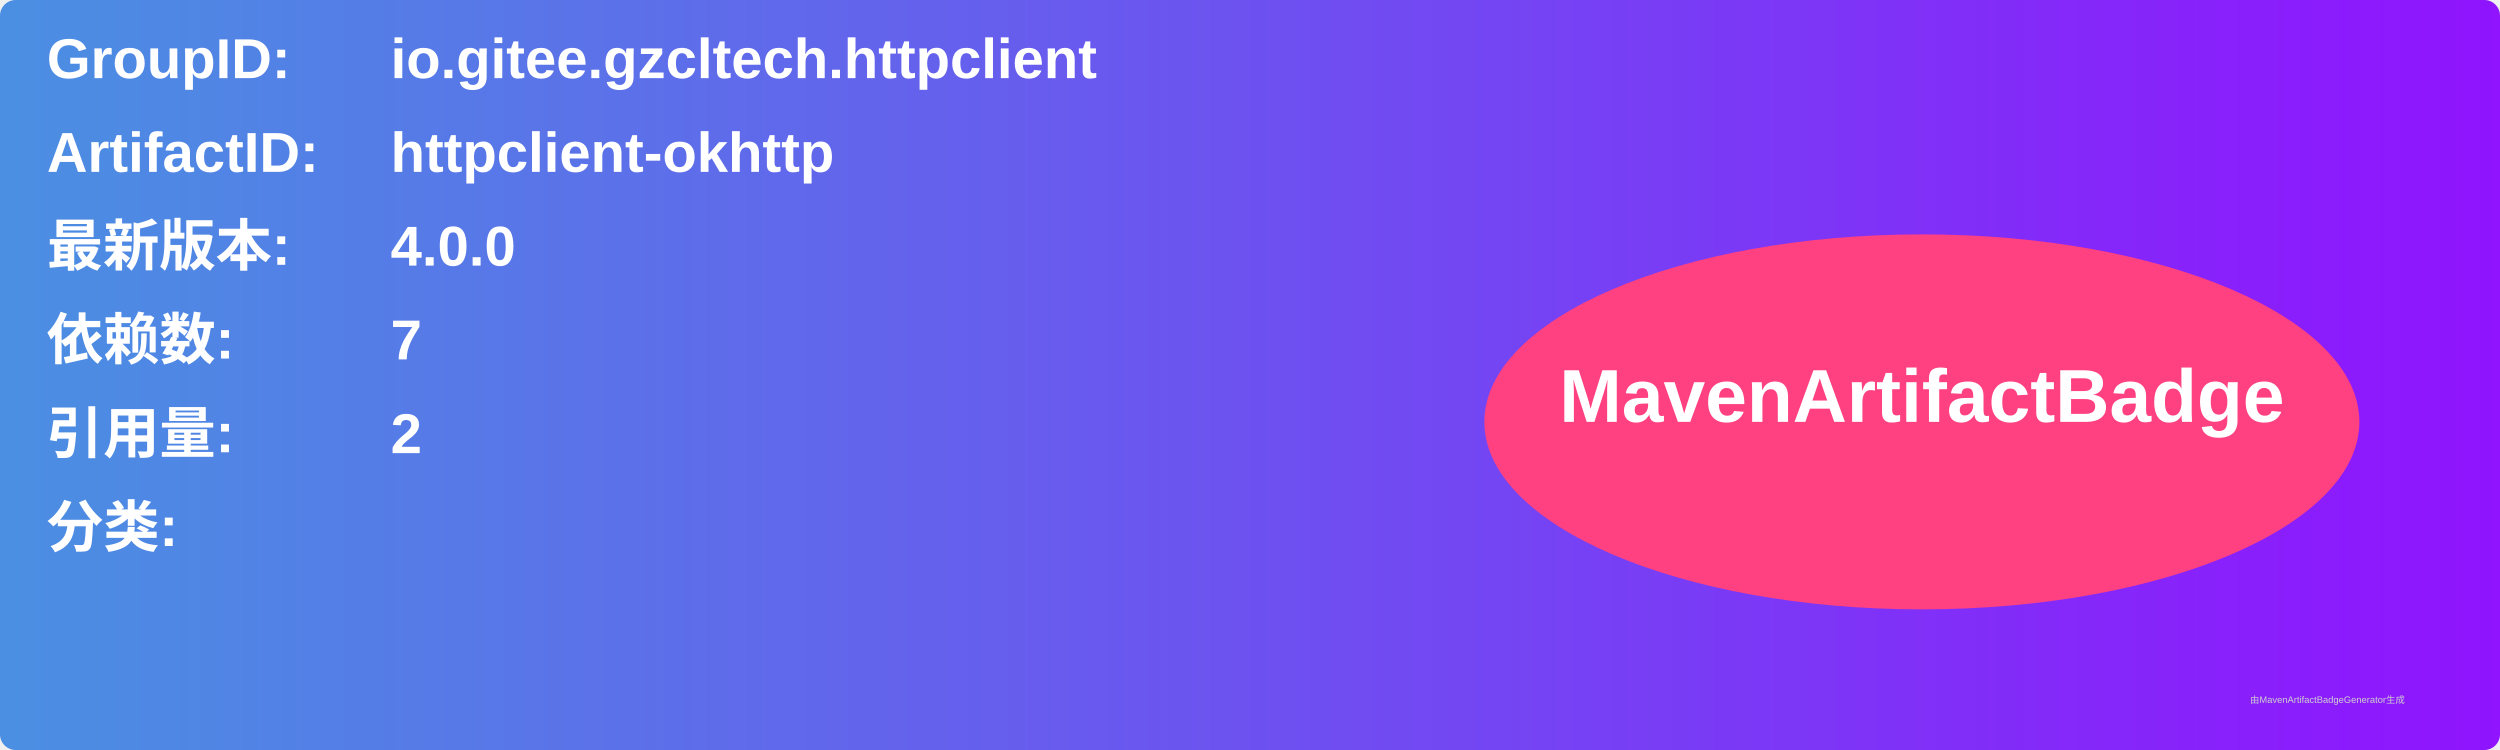
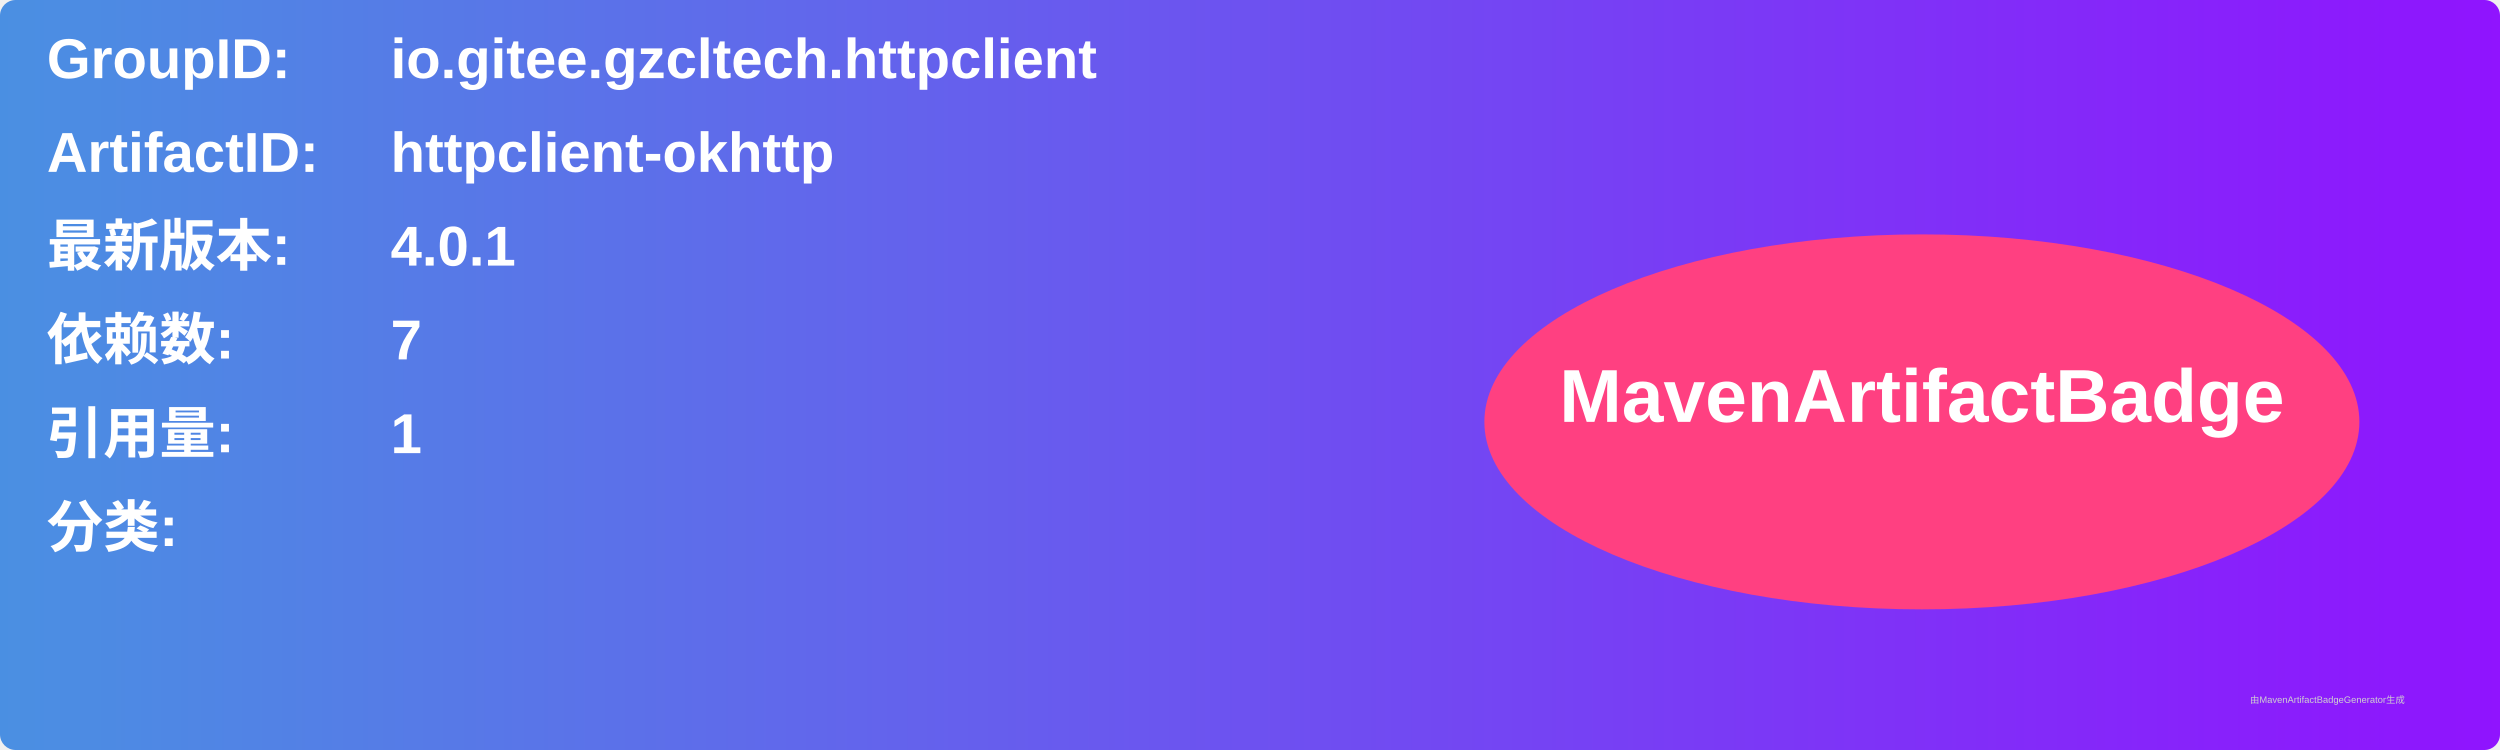
<svg xmlns="http://www.w3.org/2000/svg" width="800" height="240" viewBox="0 0 800 240">
  <linearGradient id="grad" x1="0%" y1="0%" x2="100%" y2="0%">
    <stop offset="0%" stop-color="#4a90e2" />
    <stop offset="100%" stop-color="#9013fe" />
  </linearGradient>
  <rect width="100%" height="100%" rx="5" ry="5" fill="url(#grad)" />
  <g transform="translate(15, 15)">
    <text x="0" y="10" font-family="Arial" font-size="18" fill="white" font-weight="bold" width="260">GroupID:</text>
    <text x="110" y="10" font-family="Arial" font-size="18" fill="white" font-weight="bold" width="460">io.gitee.gzcltech.httpclient</text>
    <text x="0" y="40" font-family="Arial" font-size="18" fill="white" font-weight="bold" width="260">ArtifactID:</text>
    <text x="110" y="40" font-family="Arial" font-size="18" fill="white" font-weight="bold" width="460">httpclient-okhttp</text>
    <text x="0" y="70" font-family="Arial" font-size="18" fill="white" font-weight="bold">最新版本:</text>
    <text x="110" y="70" font-family="Arial" font-size="18" fill="white" font-weight="bold">
-       <tspan font-weight="bold">4.0.0</tspan>
+       <tspan font-weight="bold">4.0.1</tspan>
    </text>
    <text x="0" y="100" font-family="Arial" font-size="18" fill="white" font-weight="bold">依赖数: </text>
    <text x="110" y="100" font-family="Arial" font-size="18" fill="white">
      <tspan font-weight="bold">7</tspan>
    </text>
    <text x="0" y="130" font-family="Arial" font-size="18" fill="white" font-weight="bold">引用量: </text>
    <text x="110" y="130" font-family="Arial" font-size="18" fill="white">
-       <tspan font-weight="bold">2</tspan>
+       <tspan font-weight="bold">1</tspan>
    </text>
    <text x="0" y="160" font-family="Arial" font-size="18" fill="white" font-weight="bold">分类:</text>
    <text x="10" y="190" font-family="Arial" font-size="10" fill="white">
      <tspan font-weight="bold" />
    </text>
    <ellipse cx="600" cy="120" rx="140" ry="60" fill="#ff4081" />
    <text x="600" y="120" text-anchor="middle" font-family="Arial" font-size="24" fill="white" font-weight="bold">MavenArtifactBadge</text>
  </g>
  <text x="720" y="225" font-family="Arial" font-size="3" fill="#d0d0d0">由MavenArtifactBadgeGenerator生成</text>
</svg>
